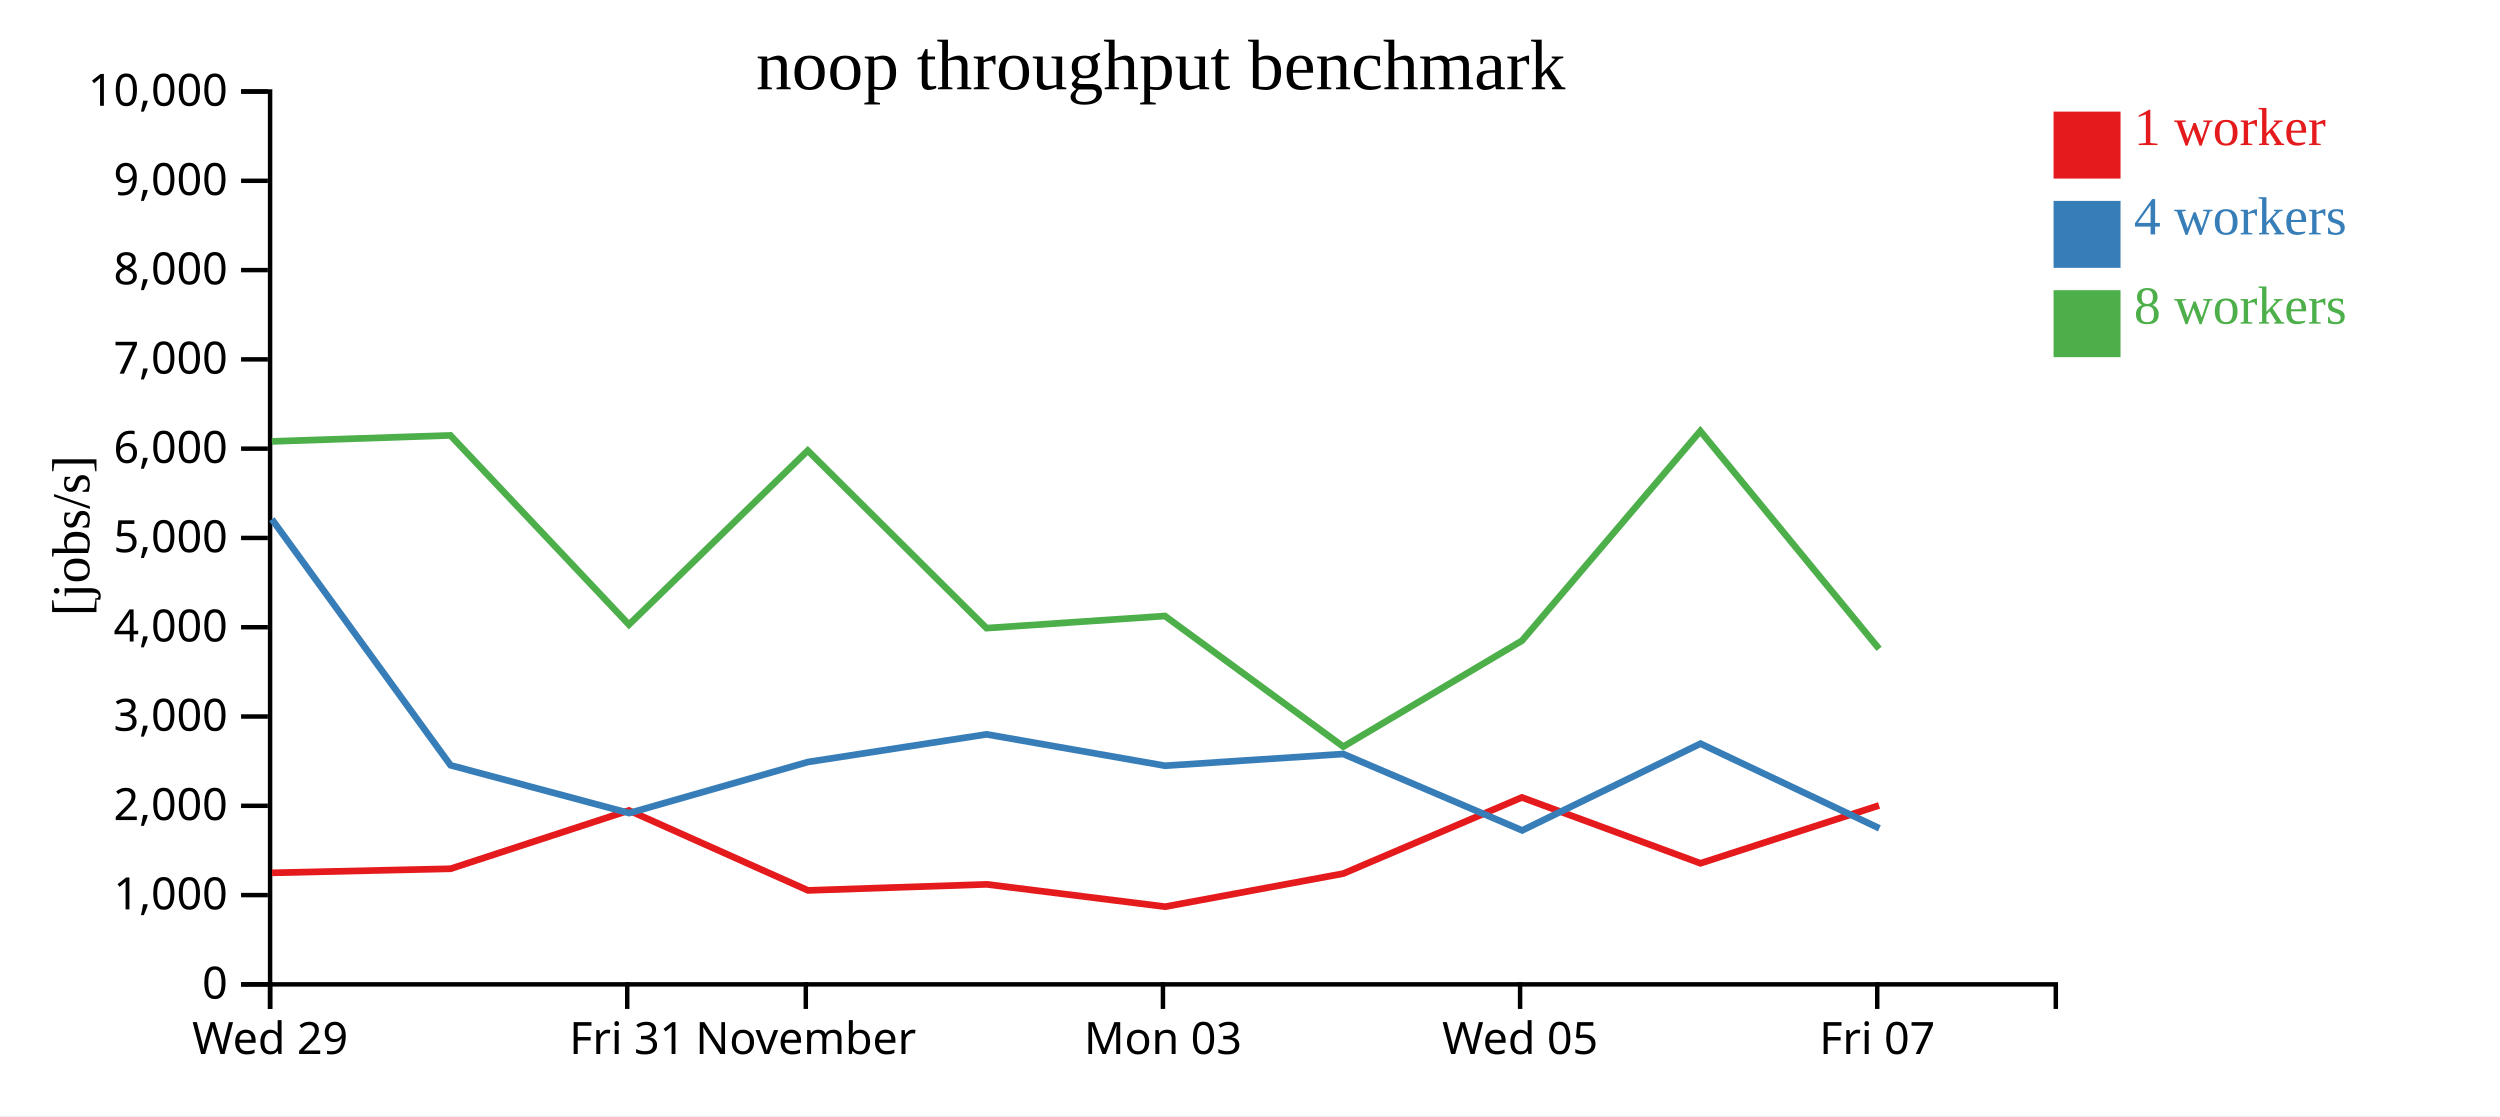
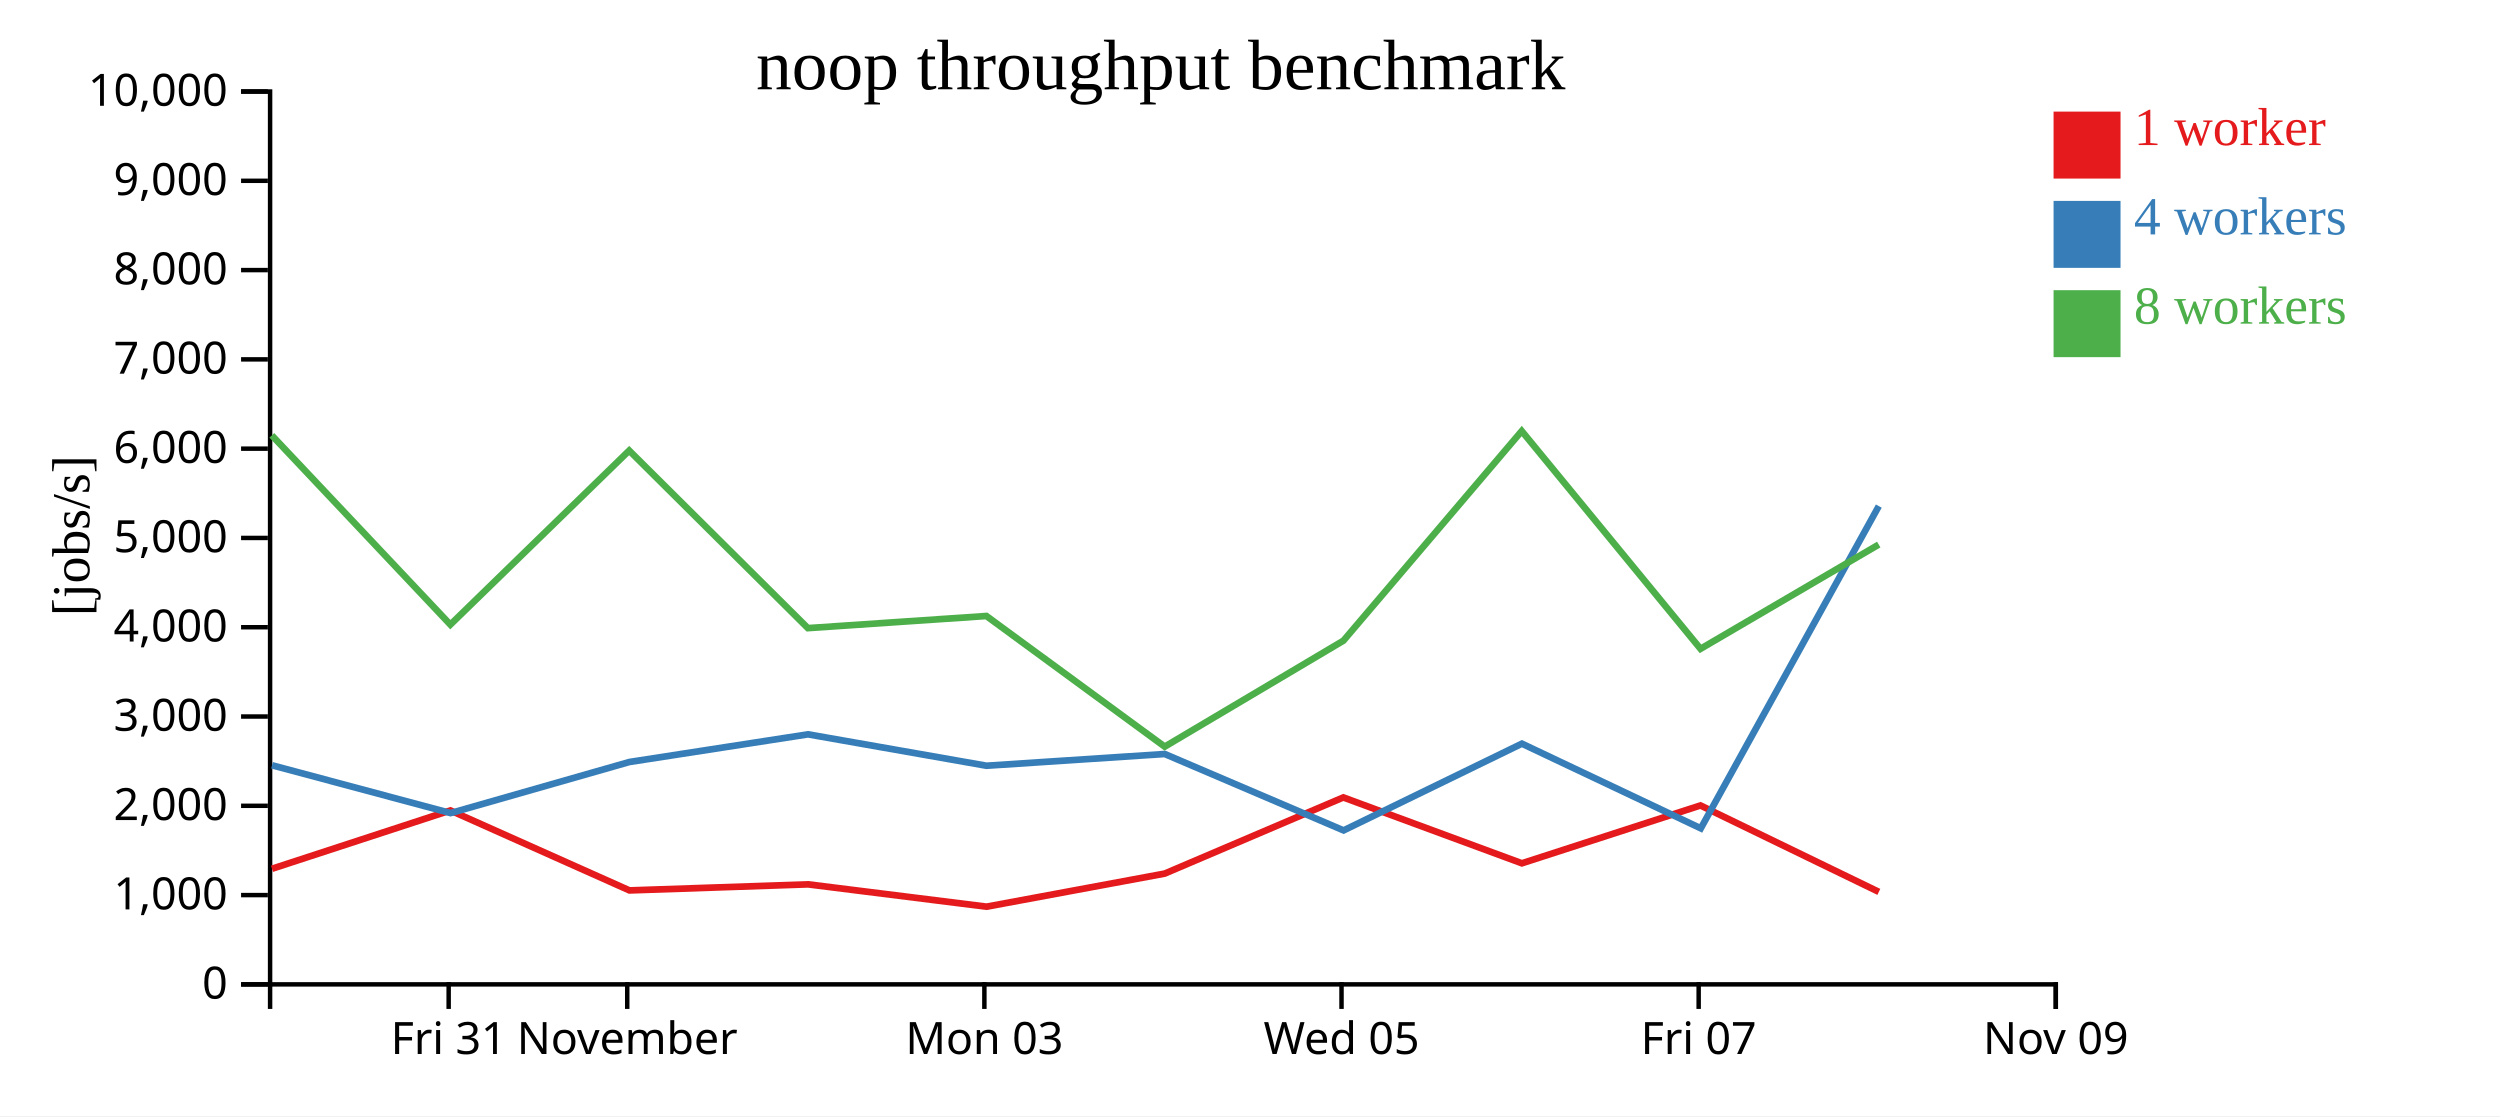
<svg xmlns="http://www.w3.org/2000/svg" width="560" height="250">
  <rect width="100%" height="100%" fill="white" />
  <g transform="translate(60,20)">
    <g transform="translate(0,200)" fill="none" font-size="10" font-family="sans-serif" text-anchor="middle">
      <path class="domain" stroke="currentColor" d="M0.5,6V0.5H400.5V6" />
-       <g class="tick" opacity="1" transform="translate(0.5,0)">
+       <g class="tick" opacity="1" transform="translate(40.5,0)">
        <line stroke="currentColor" y2="6" />
-         <text fill="currentColor" y="9" dy="0.71em">Wed 29</text>
+         <text fill="currentColor" y="9" dy="0.71em">Fri 31</text>
      </g>
      <g class="tick" opacity="1" transform="translate(80.5,0)">
        <line stroke="currentColor" y2="6" />
-         <text fill="currentColor" y="9" dy="0.71em">Fri 31</text>
-       </g>
-       <g class="tick" opacity="1" transform="translate(120.5,0)">
-         <line stroke="currentColor" y2="6" />
        <text fill="currentColor" y="9" dy="0.71em">November</text>
      </g>
-       <g class="tick" opacity="1" transform="translate(200.5,0)">
+       <g class="tick" opacity="1" transform="translate(160.5,0)">
        <line stroke="currentColor" y2="6" />
        <text fill="currentColor" y="9" dy="0.71em">Mon 03</text>
      </g>
-       <g class="tick" opacity="1" transform="translate(280.5,0)">
+       <g class="tick" opacity="1" transform="translate(240.5,0)">
        <line stroke="currentColor" y2="6" />
        <text fill="currentColor" y="9" dy="0.71em">Wed 05</text>
      </g>
-       <g class="tick" opacity="1" transform="translate(360.5,0)">
+       <g class="tick" opacity="1" transform="translate(320.5,0)">
        <line stroke="currentColor" y2="6" />
        <text fill="currentColor" y="9" dy="0.71em">Fri 07</text>
+       </g>
+       <g class="tick" opacity="1" transform="translate(400.5,0)">
+         <line stroke="currentColor" y2="6" />
+         <text fill="currentColor" y="9" dy="0.71em">Nov 09</text>
      </g>
    </g>
    <g fill="none" font-size="10" font-family="sans-serif" text-anchor="end">
      <path class="domain" stroke="currentColor" d="M-6,200.5H0.5V0.5H-6" />
      <g class="tick" opacity="1" transform="translate(0,200.5)">
        <line stroke="currentColor" x2="-6" />
        <text fill="currentColor" x="-9" dy="0.32em">0</text>
      </g>
      <g class="tick" opacity="1" transform="translate(0,180.5)">
        <line stroke="currentColor" x2="-6" />
        <text fill="currentColor" x="-9" dy="0.32em">1,000</text>
      </g>
      <g class="tick" opacity="1" transform="translate(0,160.5)">
        <line stroke="currentColor" x2="-6" />
        <text fill="currentColor" x="-9" dy="0.32em">2,000</text>
      </g>
      <g class="tick" opacity="1" transform="translate(0,140.5)">
        <line stroke="currentColor" x2="-6" />
        <text fill="currentColor" x="-9" dy="0.32em">3,000</text>
      </g>
      <g class="tick" opacity="1" transform="translate(0,120.5)">
        <line stroke="currentColor" x2="-6" />
        <text fill="currentColor" x="-9" dy="0.32em">4,000</text>
      </g>
      <g class="tick" opacity="1" transform="translate(0,100.5)">
        <line stroke="currentColor" x2="-6" />
        <text fill="currentColor" x="-9" dy="0.32em">5,000</text>
      </g>
      <g class="tick" opacity="1" transform="translate(0,80.5)">
        <line stroke="currentColor" x2="-6" />
        <text fill="currentColor" x="-9" dy="0.32em">6,000</text>
      </g>
      <g class="tick" opacity="1" transform="translate(0,60.5)">
        <line stroke="currentColor" x2="-6" />
        <text fill="currentColor" x="-9" dy="0.32em">7,000</text>
      </g>
      <g class="tick" opacity="1" transform="translate(0,40.5)">
        <line stroke="currentColor" x2="-6" />
        <text fill="currentColor" x="-9" dy="0.32em">8,000</text>
      </g>
      <g class="tick" opacity="1" transform="translate(0,20.5)">
        <line stroke="currentColor" x2="-6" />
        <text fill="currentColor" x="-9" dy="0.32em">9,000</text>
      </g>
      <g class="tick" opacity="1" transform="translate(0,0.5)">
        <line stroke="currentColor" x2="-6" />
        <text fill="currentColor" x="-9" dy="0.32em">10,000</text>
      </g>
    </g>
    <text text-anchor="middle" style="font-size: 12px" transform="rotate(-90)" y="-40" x="-100">[jobs/s]</text>
    <text text-anchor="middle" style="font-size: 16px" y="0" x="200">noop throughput benchmark</text>
-     <path class="line" fill="none" stroke="#e41a1c" stroke-width="1.5" d="M0.94,175.512L40.924,174.603L80.874,161.54L121,179.451L161.006,178.094L200.986,183.097L240.897,175.682L280.9,158.624L320.902,173.378L360.903,160.421" />
-     <path class="line" fill="none" stroke="#377eb8" stroke-width="1.5" d="M0.903,96.311L40.932,151.421L80.925,162.132L120.982,150.686L160.993,144.491L200.966,151.525L240.899,148.896L280.964,166.011L320.909,146.58L360.978,165.549" />
-     <path class="line" fill="none" stroke="#4daf4a" stroke-width="1.5" d="M0.899,78.878L40.89,77.523L80.88,119.916L120.937,80.929L160.968,120.7L200.949,117.984L240.893,147.25L280.922,123.515L320.868,76.552L360.915,125.336" />
+     <path class="line" fill="none" stroke="#e41a1c" stroke-width="1.5" d="M0.924,174.603L40.874,161.54L81,179.451L121.006,178.094L160.986,183.097L200.897,175.682L240.9,158.624L280.902,173.378L320.903,160.421L360.863,179.783" />
+     <path class="line" fill="none" stroke="#377eb8" stroke-width="1.5" d="M0.932,151.421L40.925,162.132L80.982,150.686L120.993,144.491L160.966,151.525L200.899,148.896L240.964,166.011L280.909,146.58L320.978,165.549L360.853,93.367" />
+     <path class="line" fill="none" stroke="#4daf4a" stroke-width="1.5" d="M0.89,77.523L40.88,119.916L80.937,80.929L120.968,120.7L160.949,117.984L200.893,147.25L240.922,123.515L280.868,76.552L320.915,125.336L360.839,101.979" />
    <rect class="dot" x="400" y="5" width="15" height="15" style="fill: #e41a1c;" />
    <rect class="dot" x="400" y="25" width="15" height="15" style="fill: #377eb8;" />
    <rect class="dot" x="400" y="45" width="15" height="15" style="fill: #4daf4a;" />
    <text class="label" x="418" y="12.5" style="fill: #e41a1c; alignment-baseline: middle;" text-anchor="left">1 worker</text>
    <text class="label" x="418" y="32.5" style="fill: #377eb8; alignment-baseline: middle;" text-anchor="left">4 workers</text>
    <text class="label" x="418" y="52.5" style="fill: #4daf4a; alignment-baseline: middle;" text-anchor="left">8 workers</text>
  </g>
</svg>
